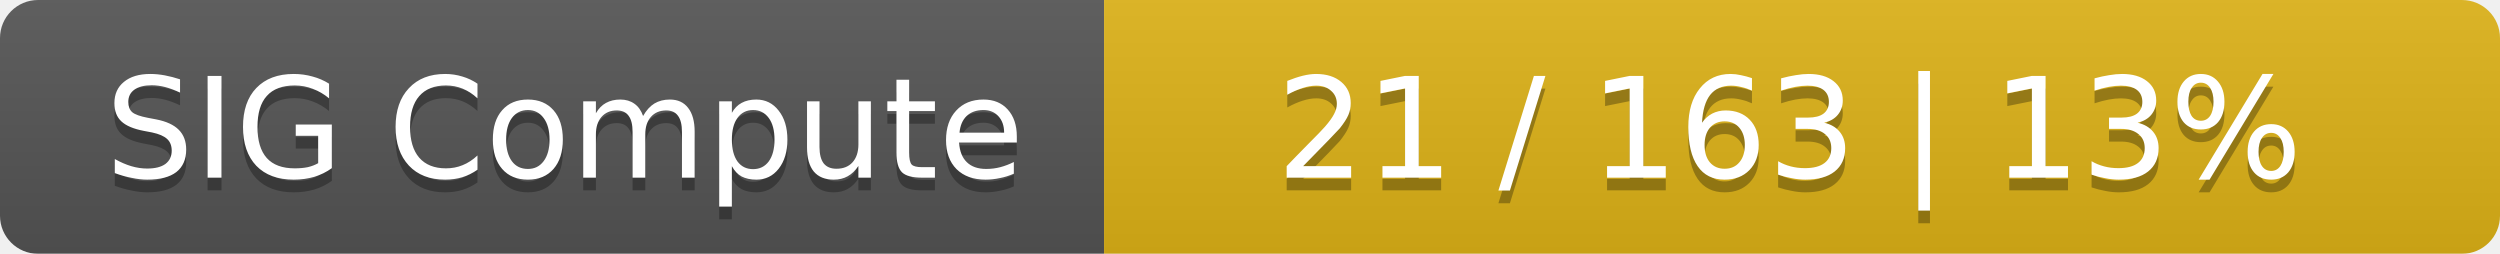
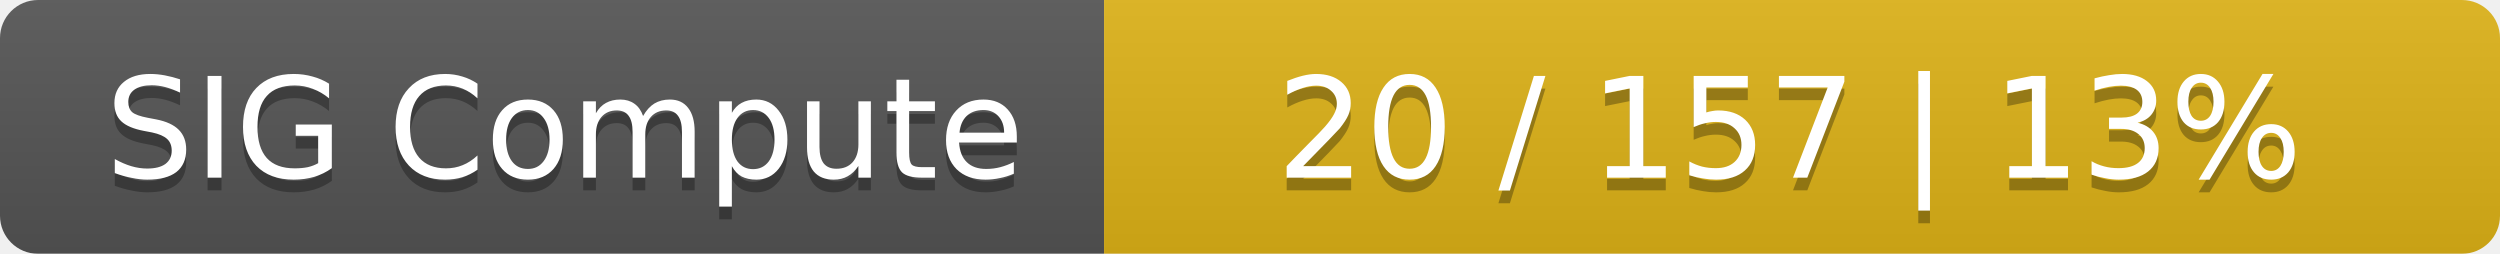
<svg xmlns="http://www.w3.org/2000/svg" width="197" height="20">
  <linearGradient id="smooth" x2="0" y2="100%">
    <stop offset="0" stop-color="#bbb" stop-opacity=".1" />
    <stop offset="1" stop-opacity=".1" />
  </linearGradient>
  <mask id="round">
    <rect width="197" height="20" rx="3" fill="#fff" />
  </mask>
  <g mask="url(#round)">
    <rect width="87" height="20" fill="#555" />
    <rect x="87" width="110" height="20" fill="#dfb317" />
    <rect width="197" height="20" fill="url(#smooth)" />
  </g>
  <g fill="#fff" text-anchor="middle" font-family="DejaVu Sans,Verdana,Geneva,sans-serif" font-size="11">
    <text x="44.5" y="15" fill="#010101" fill-opacity=".3">SIG Compute</text>
    <text x="44.5" y="14">SIG Compute</text>
-     <text x="141" y="15" fill="#010101" fill-opacity=".3">21 / 163    |    13%</text>
-     <text x="141" y="14">21 / 163    |    13%</text>
+     <text x="141" y="15" fill="#010101" fill-opacity=".3">20 / 157    |    13%</text>
+     <text x="141" y="14">20 / 157    |    13%</text>
  </g>
</svg>
